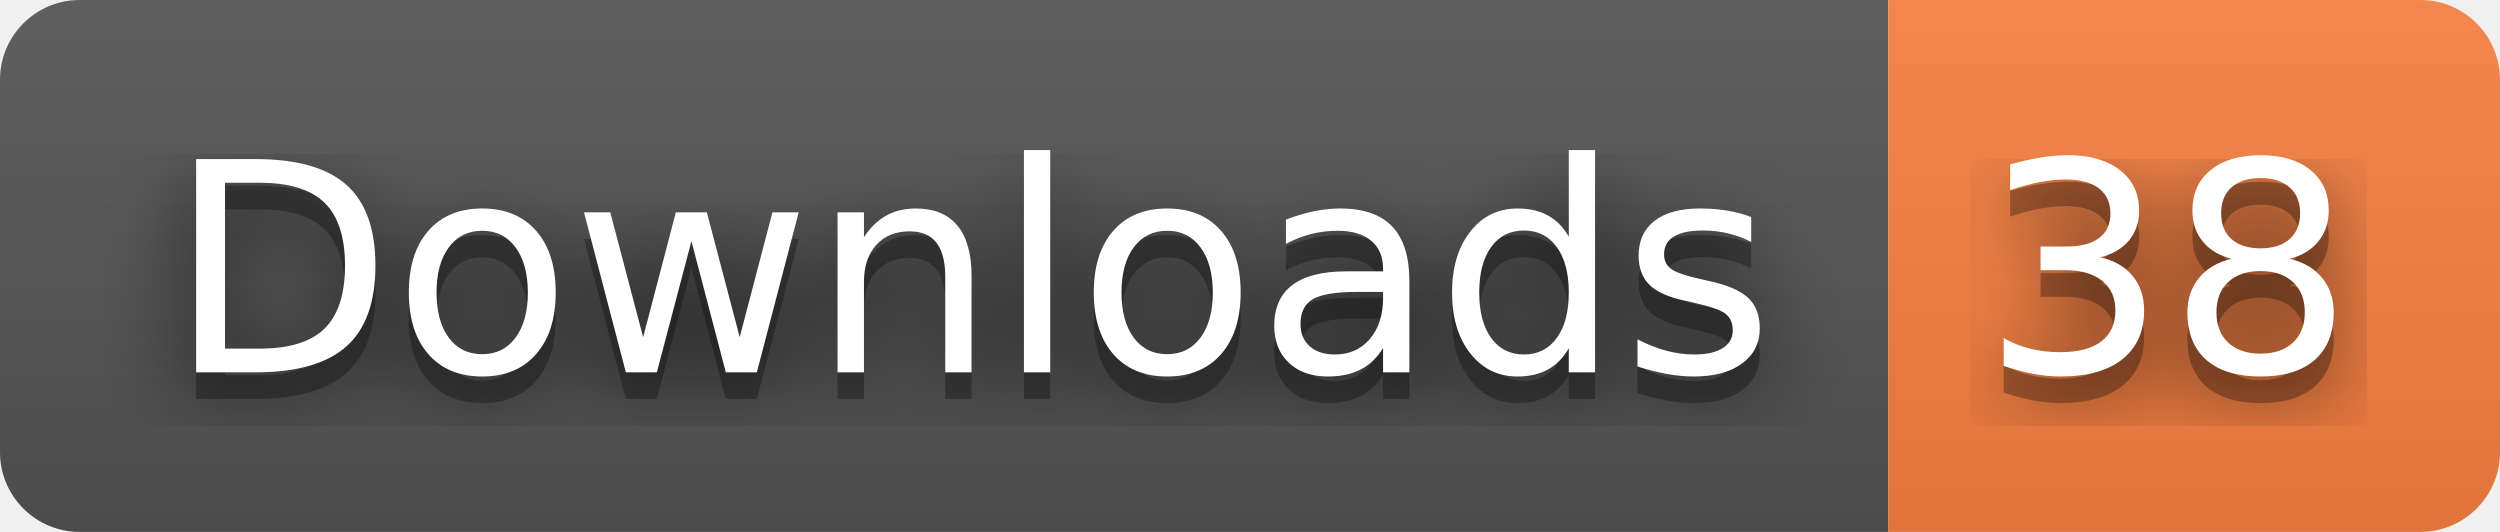
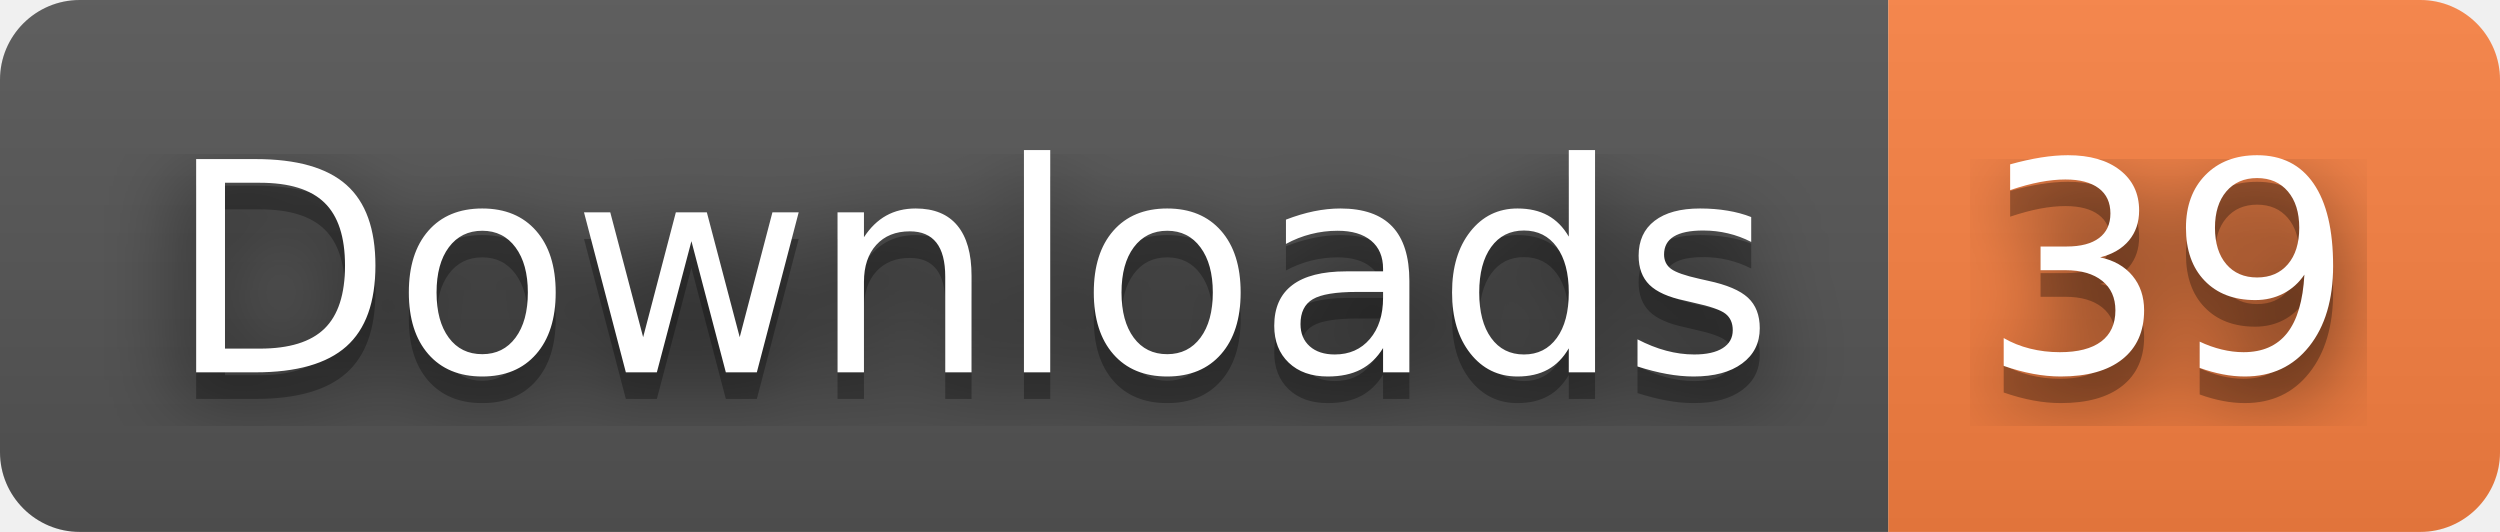
- <svg xmlns="http://www.w3.org/2000/svg" width="94" height="20" role="img" aria-label="Downloads: 38">
+ <svg xmlns="http://www.w3.org/2000/svg" width="94" height="20" role="img" aria-label="Downloads: 39">
  <filter id="blur">
    <feGaussianBlur stdDeviation="16" />
  </filter>
  <linearGradient id="s" x2="0" y2="100%">
    <stop offset="0" stop-color="#bbb" stop-opacity=".1" />
    <stop offset="1" stop-opacity=".1" />
  </linearGradient>
  <clipPath id="r">
    <rect width="94" height="20" rx="3" />
  </clipPath>
  <g clip-path="url(#r)">
    <rect width="71" height="20" fill="#555" />
    <rect x="71" width="23" height="20" fill="#fa8142" />
    <rect width="94" height="20" fill="url(#s)" />
  </g>
  <g fill="#fff" text-anchor="middle" font-family="Verdana,Geneva,DejaVu Sans,sans-serif" text-rendering="geometricPrecision" font-size="110">
    <g transform="scale(.1)">
      <g aria-hidden="true" fill="#010101">
        <text x="365" y="150" fill-opacity=".8" filter="url(#blur)" textLength="610">Downloads</text>
        <text x="365" y="150" fill-opacity=".3" textLength="610">Downloads</text>
      </g>
      <text x="365" y="140" textLength="610">Downloads</text>
    </g>
    <g transform="scale(.1)">
      <g aria-hidden="true" fill="#010101">
-         <text x="815" y="150" fill-opacity=".8" filter="url(#blur)" textLength="130">38</text>
-         <text x="815" y="150" fill-opacity=".3" textLength="130">38</text>
+         <text x="815" y="150" fill-opacity=".8" filter="url(#blur)" textLength="130">39</text>
+         <text x="815" y="150" fill-opacity=".3" textLength="130">39</text>
      </g>
-       <text x="815" y="140" textLength="130">38</text>
+       <text x="815" y="140" textLength="130">39</text>
    </g>
  </g>
</svg>
